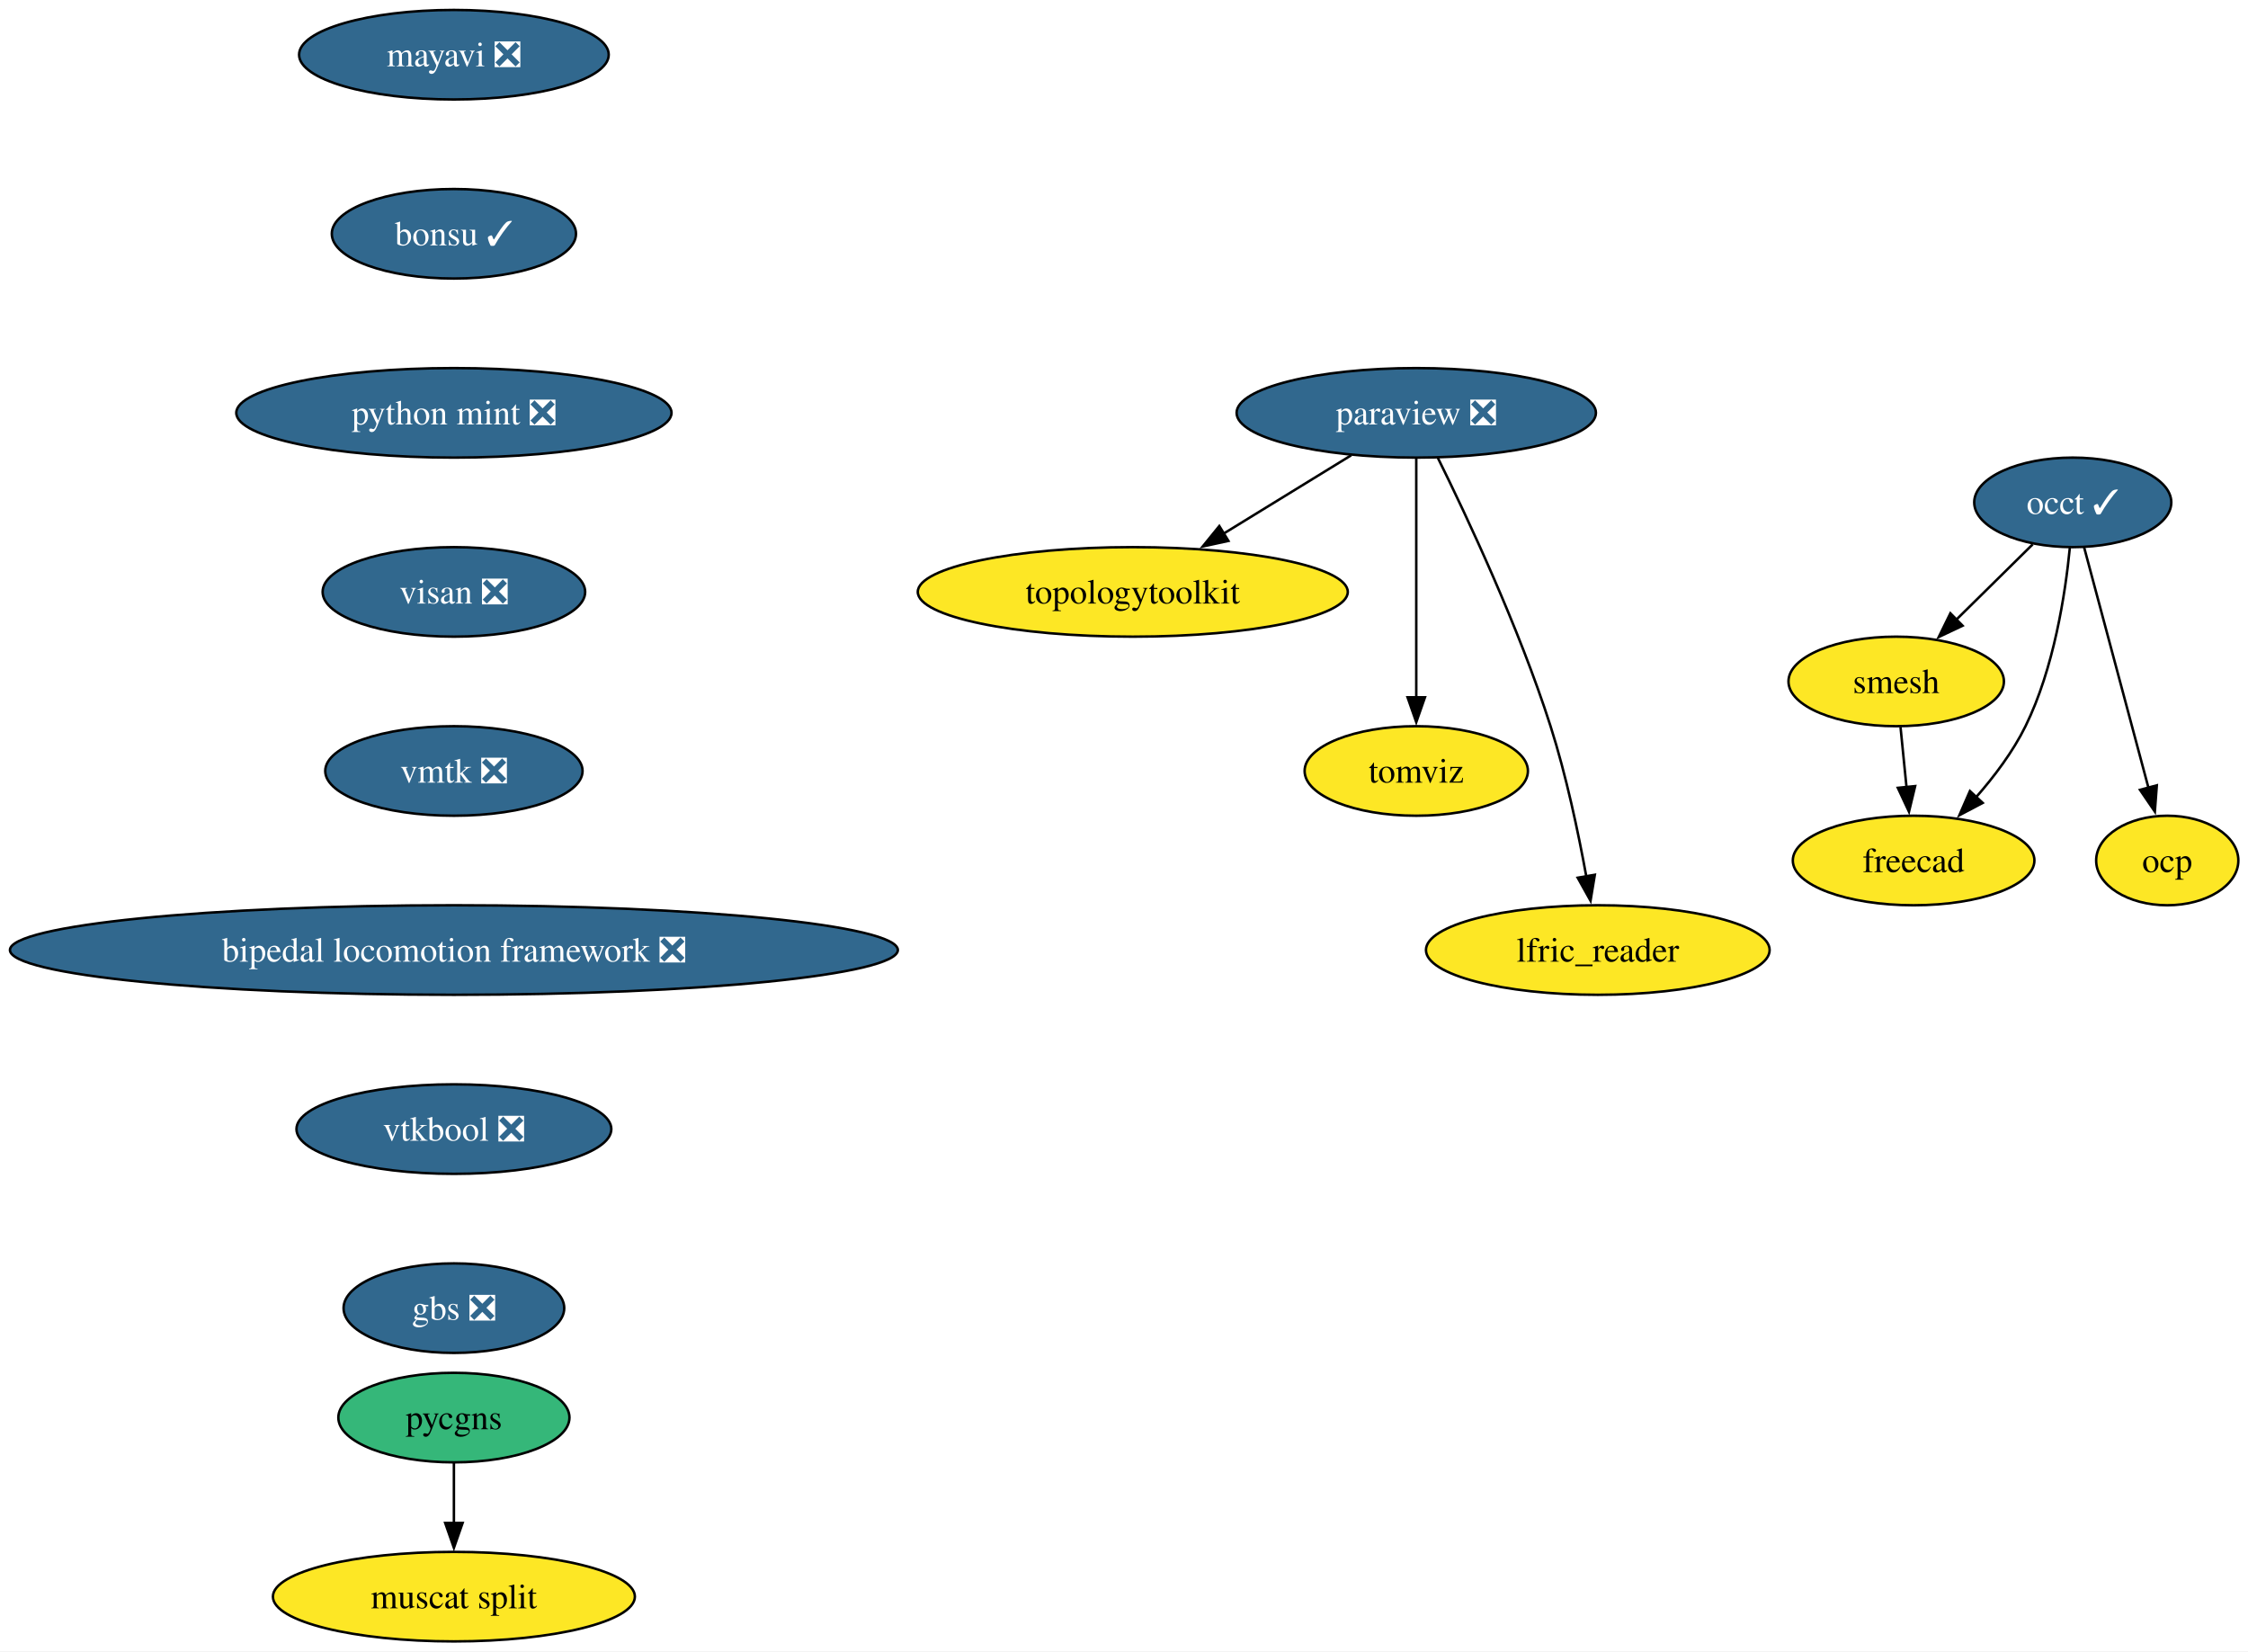
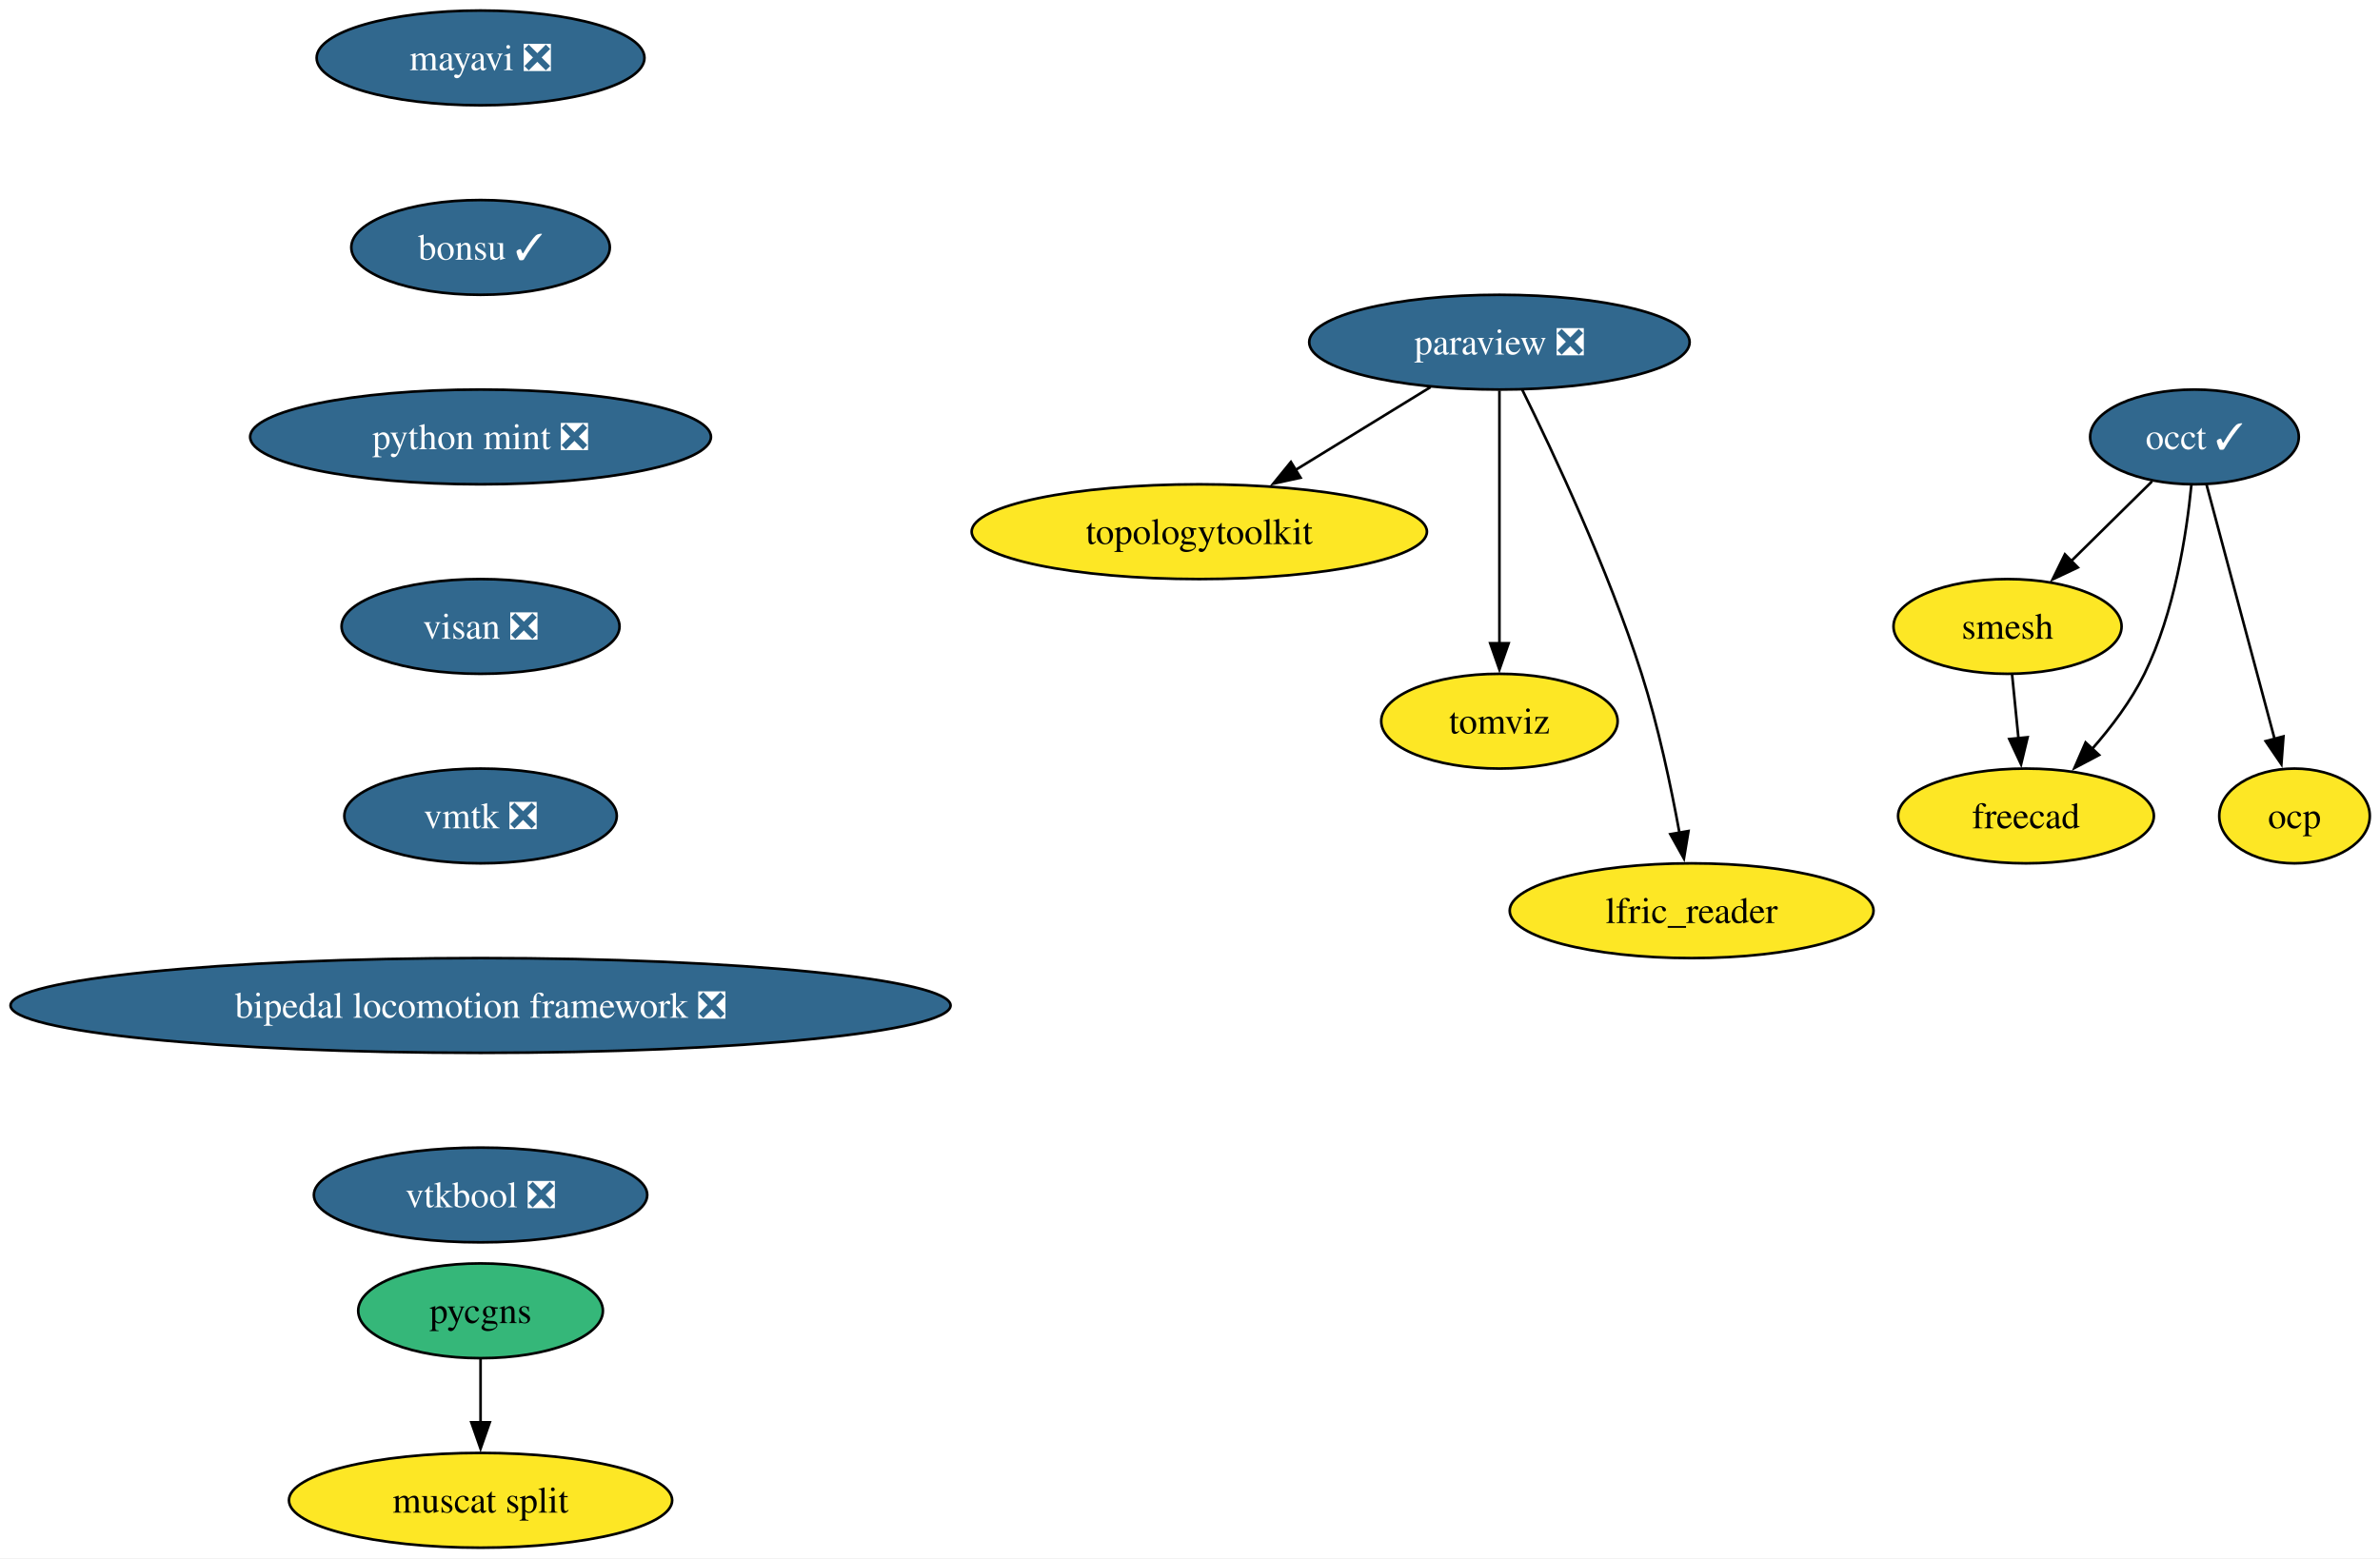
- <svg xmlns="http://www.w3.org/2000/svg" xmlns:xlink="http://www.w3.org/1999/xlink" width="904pt" height="664pt" viewBox="0.00 0.00 904.00 664.00">
-   <g id="graph0" class="graph" transform="scale(1 1) rotate(0) translate(4 660)">
-     <polygon fill="white" stroke="none" points="-4,4 -4,-660 900.11,-660 900.11,4 -4,4" />
+ <svg xmlns="http://www.w3.org/2000/svg" xmlns:xlink="http://www.w3.org/1999/xlink" width="904pt" height="592pt" viewBox="0.00 0.00 904.00 592.00">
+   <g id="graph0" class="graph" transform="scale(1 1) rotate(0) translate(4 588)">
+     <polygon fill="white" stroke="none" points="-4,4 -4,-588 900.11,-588 900.11,4 -4,4" />
    <g id="node1" class="node">
      <g id="a_node1">
        <a xlink:href="https://github.com/conda-forge/mayavi-feedstock/pull/104" xlink:title="mayavi ❎">
-           <ellipse fill="#31688e" stroke="black" cx="178.53" cy="-638" rx="62.26" ry="18" />
-           <text xml:space="preserve" text-anchor="middle" x="178.53" y="-633.33" font-family="Times,serif" font-size="14.00" fill="white">mayavi ❎</text>
+           <ellipse fill="#31688e" stroke="black" cx="178.53" cy="-566" rx="62.26" ry="18" />
+           <text xml:space="preserve" text-anchor="middle" x="178.53" y="-561.33" font-family="Times,serif" font-size="14.00" fill="white">mayavi ❎</text>
        </a>
      </g>
    </g>
    <g id="node2" class="node">
      <g id="a_node2">
        <a xlink:href="https://github.com/conda-forge/bonsu-feedstock/pull/95" xlink:title="bonsu ✓">
-           <ellipse fill="#31688e" stroke="black" cx="178.53" cy="-566" rx="49.1" ry="18" />
-           <text xml:space="preserve" text-anchor="middle" x="178.53" y="-561.33" font-family="Times,serif" font-size="14.00" fill="white">bonsu ✓</text>
+           <ellipse fill="#31688e" stroke="black" cx="178.53" cy="-494" rx="49.1" ry="18" />
+           <text xml:space="preserve" text-anchor="middle" x="178.53" y="-489.32" font-family="Times,serif" font-size="14.00" fill="white">bonsu ✓</text>
        </a>
      </g>
    </g>
    <g id="node11" class="node">
      <g id="a_node11">
        <a xlink:href="https://github.com/conda-forge/python-mint-feedstock/pull/85" xlink:title="python mint ❎">
-           <ellipse fill="#31688e" stroke="black" cx="178.53" cy="-494" rx="87.51" ry="18" />
-           <text xml:space="preserve" text-anchor="middle" x="178.53" y="-489.32" font-family="Times,serif" font-size="14.00" fill="white">python mint ❎</text>
+           <ellipse fill="#31688e" stroke="black" cx="178.53" cy="-422" rx="87.51" ry="18" />
+           <text xml:space="preserve" text-anchor="middle" x="178.53" y="-417.32" font-family="Times,serif" font-size="14.00" fill="white">python mint ❎</text>
        </a>
      </g>
    </g>
    <g id="node3" class="node">
      <g id="a_node3">
        <a xlink:href="https://github.com/conda-forge/paraview-feedstock/pull/335" xlink:title="paraview ❎">
-           <ellipse fill="#31688e" stroke="black" cx="565.53" cy="-494" rx="72.25" ry="18" />
-           <text xml:space="preserve" text-anchor="middle" x="565.53" y="-489.32" font-family="Times,serif" font-size="14.00" fill="white">paraview ❎</text>
+           <ellipse fill="#31688e" stroke="black" cx="565.53" cy="-458" rx="72.25" ry="18" />
+           <text xml:space="preserve" text-anchor="middle" x="565.53" y="-453.32" font-family="Times,serif" font-size="14.00" fill="white">paraview ❎</text>
        </a>
      </g>
    </g>
    <g id="node4" class="node">
      <g id="a_node4">
        <a xlink:href="https://github.com/conda-forge/topologytoolkit-feedstock" xlink:title="topologytoolkit">
-           <ellipse fill="#fde725" stroke="black" cx="451.53" cy="-422" rx="86.46" ry="18" />
-           <text xml:space="preserve" text-anchor="middle" x="451.53" y="-417.32" font-family="Times,serif" font-size="14.00">topologytoolkit</text>
+           <ellipse fill="#fde725" stroke="black" cx="451.53" cy="-386" rx="86.46" ry="18" />
+           <text xml:space="preserve" text-anchor="middle" x="451.53" y="-381.32" font-family="Times,serif" font-size="14.00">topologytoolkit</text>
        </a>
      </g>
    </g>
    <g id="edge2" class="edge">
-       <path fill="none" stroke="black" d="M539.37,-476.94C524.1,-467.56 504.59,-455.58 487.84,-445.3" />
-       <polygon fill="black" stroke="black" points="489.99,-442.51 479.64,-440.26 486.33,-448.48 489.99,-442.51" />
+       <path fill="none" stroke="black" d="M539.37,-440.94C524.1,-431.56 504.59,-419.58 487.84,-409.3" />
+       <polygon fill="black" stroke="black" points="489.99,-406.51 479.64,-404.26 486.33,-412.48 489.99,-406.51" />
    </g>
    <g id="node5" class="node">
      <g id="a_node5">
        <a xlink:href="https://github.com/conda-forge/tomviz-feedstock" xlink:title="tomviz">
-           <ellipse fill="#fde725" stroke="black" cx="565.53" cy="-350" rx="44.9" ry="18" />
-           <text xml:space="preserve" text-anchor="middle" x="565.53" y="-345.32" font-family="Times,serif" font-size="14.00">tomviz</text>
+           <ellipse fill="#fde725" stroke="black" cx="565.53" cy="-314" rx="44.9" ry="18" />
+           <text xml:space="preserve" text-anchor="middle" x="565.53" y="-309.32" font-family="Times,serif" font-size="14.00">tomviz</text>
        </a>
      </g>
    </g>
    <g id="edge3" class="edge">
-       <path fill="none" stroke="black" d="M565.53,-475.59C565.53,-451.61 565.53,-408.14 565.53,-379.42" />
-       <polygon fill="black" stroke="black" points="569.03,-379.62 565.53,-369.62 562.03,-379.62 569.03,-379.62" />
+       <path fill="none" stroke="black" d="M565.53,-439.59C565.53,-415.61 565.53,-372.14 565.53,-343.42" />
+       <polygon fill="black" stroke="black" points="569.03,-343.62 565.53,-333.62 562.03,-343.62 569.03,-343.62" />
    </g>
    <g id="node6" class="node">
      <g id="a_node6">
        <a xlink:href="https://github.com/conda-forge/lfric_reader-feedstock" xlink:title="lfric_reader">
-           <ellipse fill="#fde725" stroke="black" cx="638.53" cy="-278" rx="69.1" ry="18" />
-           <text xml:space="preserve" text-anchor="middle" x="638.53" y="-273.32" font-family="Times,serif" font-size="14.00">lfric_reader</text>
+           <ellipse fill="#fde725" stroke="black" cx="638.53" cy="-242" rx="69.1" ry="18" />
+           <text xml:space="preserve" text-anchor="middle" x="638.53" y="-237.32" font-family="Times,serif" font-size="14.00">lfric_reader</text>
        </a>
      </g>
    </g>
    <g id="edge4" class="edge">
-       <path fill="none" stroke="black" d="M574.15,-476.02C585.86,-452.36 606.8,-407.86 619.53,-368 625.85,-348.19 630.7,-325.22 633.91,-307.58" />
-       <polygon fill="black" stroke="black" points="637.34,-308.27 635.61,-297.82 630.45,-307.07 637.34,-308.27" />
+       <path fill="none" stroke="black" d="M574.15,-440.02C585.86,-416.36 606.8,-371.86 619.53,-332 625.85,-312.19 630.7,-289.22 633.91,-271.58" />
+       <polygon fill="black" stroke="black" points="637.34,-272.27 635.61,-261.82 630.45,-271.07 637.34,-272.27" />
    </g>
    <g id="node7" class="node">
      <g id="a_node7">
        <a xlink:href="https://github.com/conda-forge/occt-feedstock/pull/145" xlink:title="occt ✓">
-           <ellipse fill="#31688e" stroke="black" cx="829.53" cy="-458" rx="39.63" ry="18" />
-           <text xml:space="preserve" text-anchor="middle" x="829.53" y="-453.32" font-family="Times,serif" font-size="14.00" fill="white">occt ✓</text>
+           <ellipse fill="#31688e" stroke="black" cx="829.53" cy="-422" rx="39.63" ry="18" />
+           <text xml:space="preserve" text-anchor="middle" x="829.53" y="-417.32" font-family="Times,serif" font-size="14.00" fill="white">occt ✓</text>
        </a>
      </g>
    </g>
    <g id="node8" class="node">
      <g id="a_node8">
        <a xlink:href="https://github.com/conda-forge/smesh-feedstock" xlink:title="smesh">
-           <ellipse fill="#fde725" stroke="black" cx="758.53" cy="-386" rx="43.32" ry="18" />
-           <text xml:space="preserve" text-anchor="middle" x="758.53" y="-381.32" font-family="Times,serif" font-size="14.00">smesh</text>
+           <ellipse fill="#fde725" stroke="black" cx="758.53" cy="-350" rx="43.32" ry="18" />
+           <text xml:space="preserve" text-anchor="middle" x="758.53" y="-345.32" font-family="Times,serif" font-size="14.00">smesh</text>
        </a>
      </g>
    </g>
    <g id="edge5" class="edge">
-       <path fill="none" stroke="black" d="M813.42,-441.12C804.34,-432.17 792.82,-420.81 782.68,-410.81" />
-       <polygon fill="black" stroke="black" points="785.23,-408.41 775.65,-403.88 780.32,-413.4 785.23,-408.41" />
+       <path fill="none" stroke="black" d="M813.42,-405.12C804.34,-396.17 792.82,-384.81 782.68,-374.81" />
+       <polygon fill="black" stroke="black" points="785.23,-372.41 775.65,-367.88 780.32,-377.4 785.23,-372.41" />
    </g>
    <g id="node9" class="node">
      <g id="a_node9">
        <a xlink:href="https://github.com/conda-forge/freecad-feedstock" xlink:title="freecad">
-           <ellipse fill="#fde725" stroke="black" cx="765.53" cy="-314" rx="48.58" ry="18" />
-           <text xml:space="preserve" text-anchor="middle" x="765.53" y="-309.32" font-family="Times,serif" font-size="14.00">freecad</text>
+           <ellipse fill="#fde725" stroke="black" cx="765.53" cy="-278" rx="48.58" ry="18" />
+           <text xml:space="preserve" text-anchor="middle" x="765.53" y="-273.32" font-family="Times,serif" font-size="14.00">freecad</text>
        </a>
      </g>
    </g>
    <g id="edge6" class="edge">
-       <path fill="none" stroke="black" d="M828.36,-439.79C826.55,-421.24 821.96,-391.25 810.53,-368 805.47,-357.71 797.96,-347.76 790.53,-339.31" />
-       <polygon fill="black" stroke="black" points="793.31,-337.16 783.94,-332.21 788.18,-341.92 793.31,-337.16" />
+       <path fill="none" stroke="black" d="M828.36,-403.79C826.55,-385.24 821.96,-355.25 810.53,-332 805.47,-321.71 797.96,-311.76 790.53,-303.31" />
+       <polygon fill="black" stroke="black" points="793.31,-301.16 783.94,-296.21 788.18,-305.92 793.31,-301.16" />
    </g>
    <g id="node10" class="node">
      <g id="a_node10">
        <a xlink:href="https://github.com/conda-forge/ocp-feedstock" xlink:title="ocp">
-           <ellipse fill="#fde725" stroke="black" cx="867.53" cy="-314" rx="28.59" ry="18" />
-           <text xml:space="preserve" text-anchor="middle" x="867.53" y="-309.32" font-family="Times,serif" font-size="14.00">ocp</text>
+           <ellipse fill="#fde725" stroke="black" cx="867.53" cy="-278" rx="28.59" ry="18" />
+           <text xml:space="preserve" text-anchor="middle" x="867.53" y="-273.32" font-family="Times,serif" font-size="14.00">ocp</text>
        </a>
      </g>
    </g>
    <g id="edge7" class="edge">
-       <path fill="none" stroke="black" d="M834.11,-439.87C840.53,-415.88 852.28,-371.99 859.99,-343.16" />
-       <polygon fill="black" stroke="black" points="863.33,-344.22 862.54,-333.65 856.57,-342.41 863.33,-344.22" />
+       <path fill="none" stroke="black" d="M834.11,-403.87C840.53,-379.88 852.28,-335.99 859.99,-307.16" />
+       <polygon fill="black" stroke="black" points="863.33,-308.22 862.54,-297.65 856.57,-306.41 863.33,-308.22" />
    </g>
    <g id="edge8" class="edge">
-       <path fill="none" stroke="black" d="M760.26,-367.7C760.99,-360.41 761.85,-351.73 762.67,-343.54" />
-       <polygon fill="black" stroke="black" points="766.15,-343.91 763.67,-333.61 759.19,-343.21 766.15,-343.91" />
+       <path fill="none" stroke="black" d="M760.26,-331.7C760.99,-324.41 761.85,-315.73 762.67,-307.54" />
+       <polygon fill="black" stroke="black" points="766.15,-307.91 763.67,-297.61 759.19,-307.21 766.15,-307.91" />
    </g>
    <g id="node12" class="node">
      <g id="a_node12">
        <a xlink:href="https://github.com/conda-forge/visan-feedstock/pull/38" xlink:title="visan ❎">
-           <ellipse fill="#31688e" stroke="black" cx="178.53" cy="-422" rx="52.79" ry="18" />
-           <text xml:space="preserve" text-anchor="middle" x="178.53" y="-417.32" font-family="Times,serif" font-size="14.00" fill="white">visan ❎</text>
+           <ellipse fill="#31688e" stroke="black" cx="178.53" cy="-350" rx="52.79" ry="18" />
+           <text xml:space="preserve" text-anchor="middle" x="178.53" y="-345.32" font-family="Times,serif" font-size="14.00" fill="white">visan ❎</text>
        </a>
      </g>
    </g>
    <g id="node15" class="node">
      <g id="a_node15">
        <a xlink:href="https://github.com/conda-forge/vmtk-feedstock/pull/43" xlink:title="vmtk ❎">
-           <ellipse fill="#31688e" stroke="black" cx="178.53" cy="-350" rx="51.74" ry="18" />
-           <text xml:space="preserve" text-anchor="middle" x="178.53" y="-345.32" font-family="Times,serif" font-size="14.00" fill="white">vmtk ❎</text>
+           <ellipse fill="#31688e" stroke="black" cx="178.53" cy="-278" rx="51.74" ry="18" />
+           <text xml:space="preserve" text-anchor="middle" x="178.53" y="-273.32" font-family="Times,serif" font-size="14.00" fill="white">vmtk ❎</text>
        </a>
      </g>
    </g>
    <g id="node13" class="node">
      <g id="a_node13">
        <a xlink:href="https://github.com/conda-forge/pycgns-feedstock" xlink:title="pycgns">
          <ellipse fill="#35b779" stroke="black" cx="178.53" cy="-90" rx="46.47" ry="18" />
          <text xml:space="preserve" text-anchor="middle" x="178.53" y="-85.33" font-family="Times,serif" font-size="14.00">pycgns</text>
        </a>
      </g>
    </g>
    <g id="node14" class="node">
      <g id="a_node14">
        <a xlink:href="https://github.com/conda-forge/muscat-split-feedstock" xlink:title="muscat split">
          <ellipse fill="#fde725" stroke="black" cx="178.53" cy="-18" rx="72.78" ry="18" />
          <text xml:space="preserve" text-anchor="middle" x="178.53" y="-13.32" font-family="Times,serif" font-size="14.00">muscat split</text>
        </a>
      </g>
    </g>
    <g id="edge11" class="edge">
      <path fill="none" stroke="black" d="M178.53,-71.7C178.53,-64.41 178.53,-55.73 178.53,-47.54" />
      <polygon fill="black" stroke="black" points="182.03,-47.62 178.53,-37.62 175.03,-47.62 182.03,-47.62" />
    </g>
    <g id="node16" class="node">
      <g id="a_node16">
        <a xlink:href="https://github.com/conda-forge/bipedal-locomotion-framework-feedstock/pull/173" xlink:title="bipedal locomotion framework ❎">
-           <ellipse fill="#31688e" stroke="black" cx="178.53" cy="-278" rx="178.53" ry="18" />
-           <text xml:space="preserve" text-anchor="middle" x="178.53" y="-273.32" font-family="Times,serif" font-size="14.00" fill="white">bipedal locomotion framework ❎</text>
+           <ellipse fill="#31688e" stroke="black" cx="178.53" cy="-206" rx="178.53" ry="18" />
+           <text xml:space="preserve" text-anchor="middle" x="178.53" y="-201.33" font-family="Times,serif" font-size="14.00" fill="white">bipedal locomotion framework ❎</text>
        </a>
      </g>
    </g>
    <g id="node17" class="node">
      <g id="a_node17">
        <a xlink:href="https://github.com/conda-forge/vtkbool-feedstock/pull/26" xlink:title="vtkbool ❎">
-           <ellipse fill="#31688e" stroke="black" cx="178.53" cy="-206" rx="63.31" ry="18" />
-           <text xml:space="preserve" text-anchor="middle" x="178.53" y="-201.33" font-family="Times,serif" font-size="14.00" fill="white">vtkbool ❎</text>
-         </a>
-       </g>
-     </g>
-     <g id="node18" class="node">
-       <g id="a_node18">
-         <a xlink:href="https://github.com/conda-forge/gbs-feedstock/pull/10" xlink:title="gbs ❎">
-           <ellipse fill="#31688e" stroke="black" cx="178.53" cy="-134" rx="44.37" ry="18" />
-           <text xml:space="preserve" text-anchor="middle" x="178.53" y="-129.32" font-family="Times,serif" font-size="14.00" fill="white">gbs ❎</text>
+           <ellipse fill="#31688e" stroke="black" cx="178.53" cy="-134" rx="63.31" ry="18" />
+           <text xml:space="preserve" text-anchor="middle" x="178.53" y="-129.32" font-family="Times,serif" font-size="14.00" fill="white">vtkbool ❎</text>
        </a>
      </g>
    </g>
  </g>
</svg>
